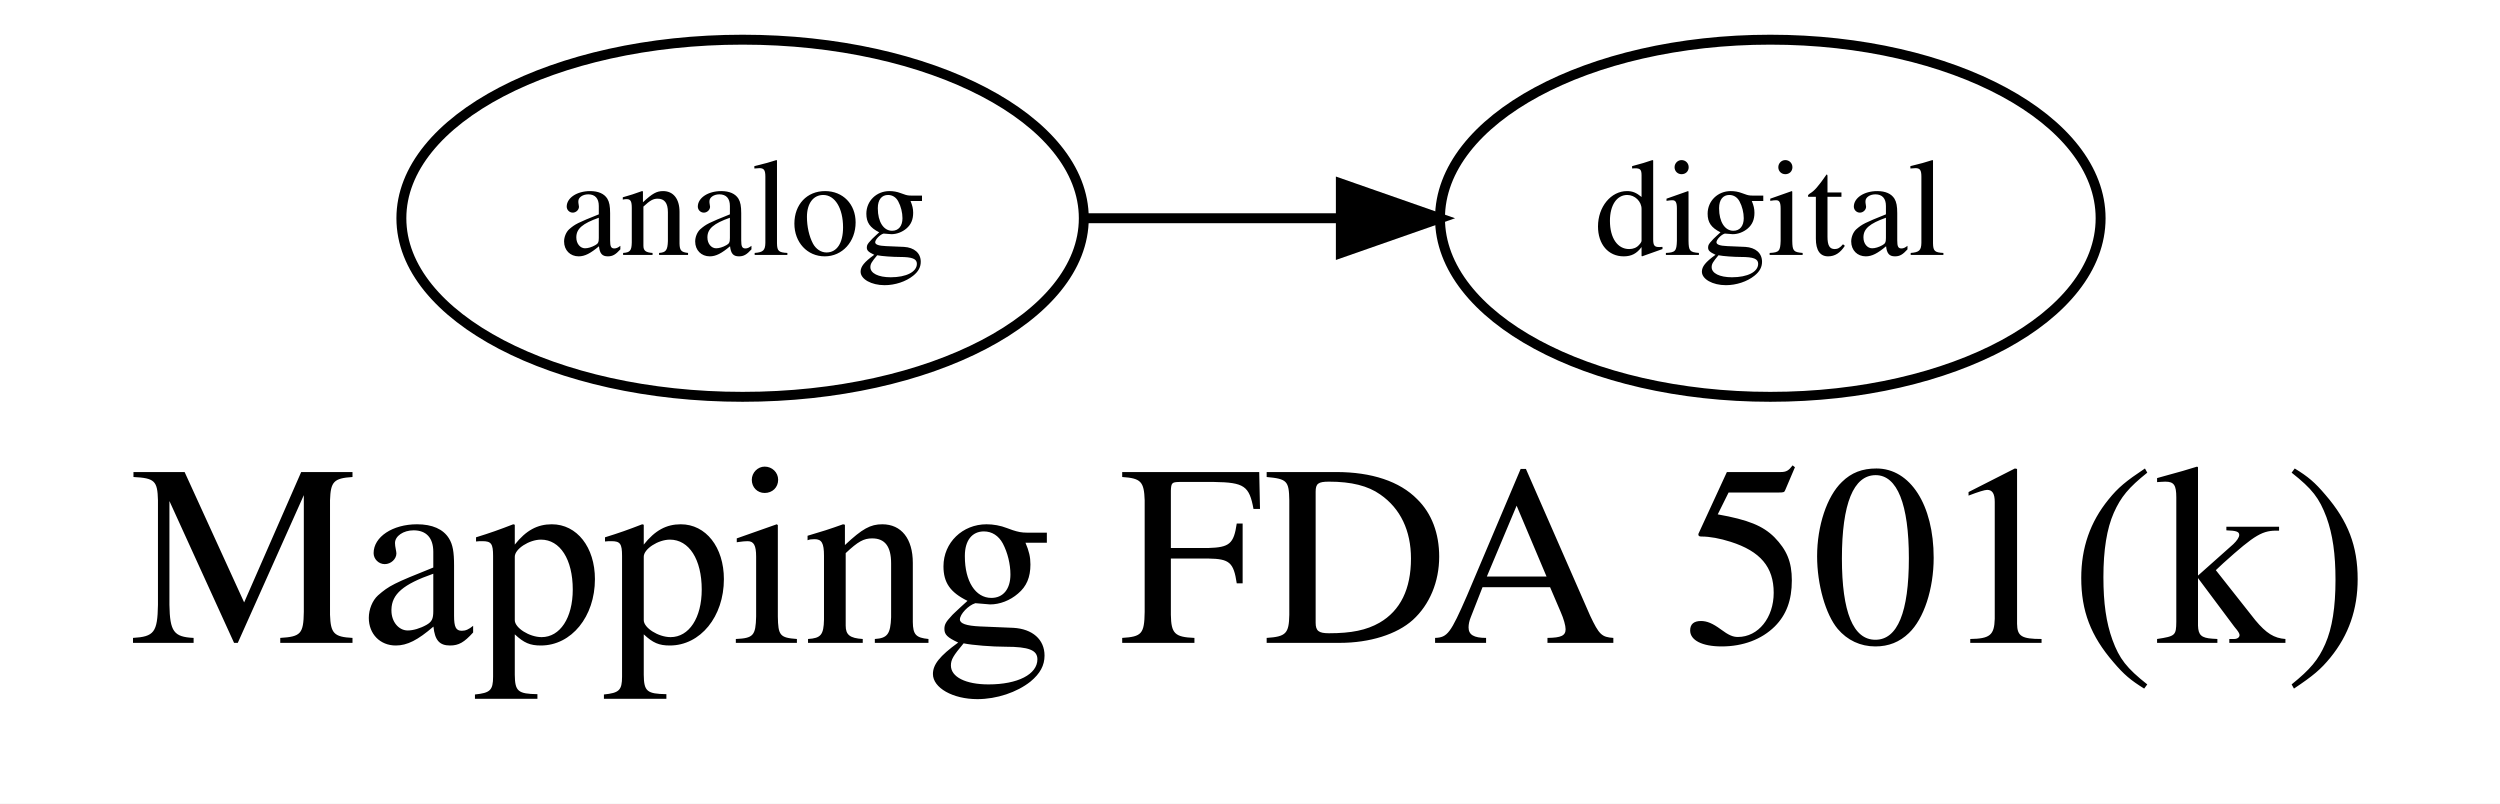
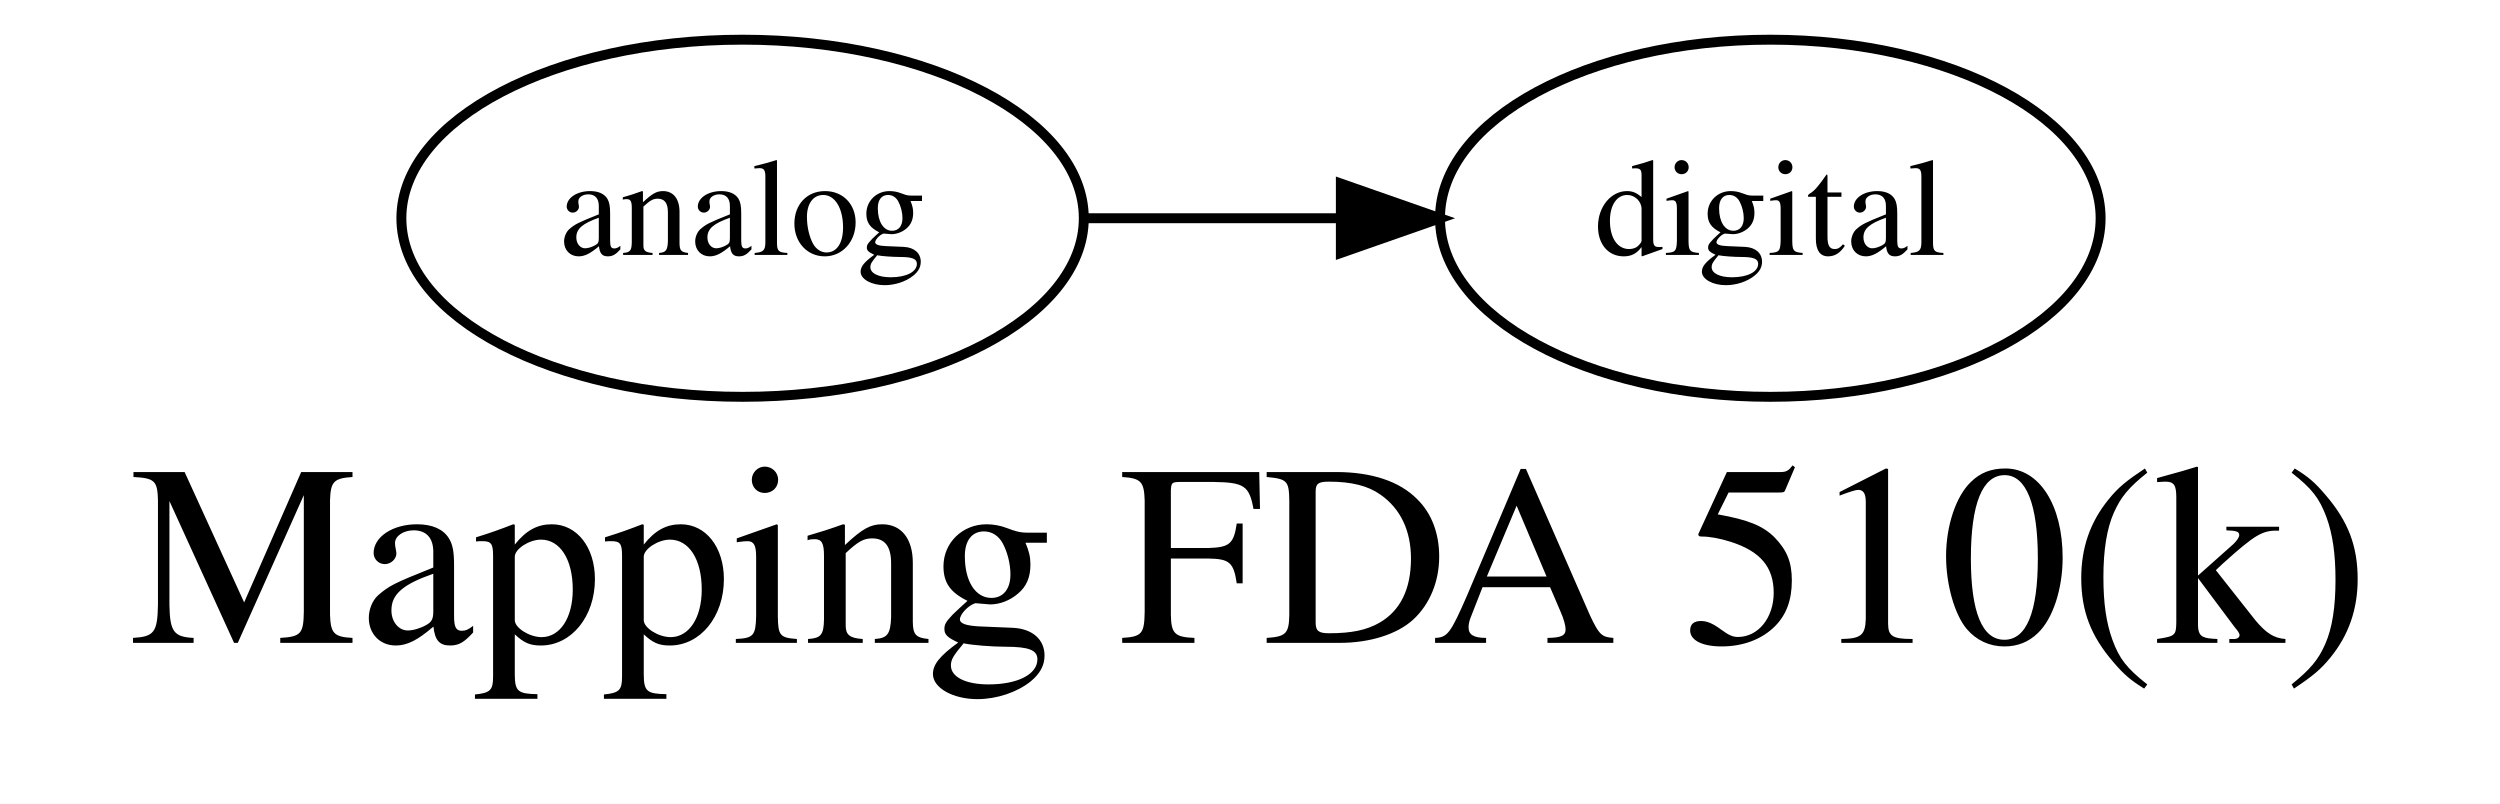
<svg xmlns="http://www.w3.org/2000/svg" width="252pt" height="81pt" viewBox="0.00 0.00 252.00 81.00">
  <g id="graph0" class="graph" transform="scale(1 1) rotate(0) translate(4 77)">
    <polygon fill="white" stroke="none" points="-4,4 -4,-77 248,-77 248,4 -4,4" />
-     <text text-anchor="middle" x="122" y="-12.2" font-family="Times,serif" font-size="26.00">Mapping FDA 501(k)</text>
+     <text text-anchor="middle" x="122" y="-12.2" font-family="Times,serif" font-size="26.00">Mapping FDA 510(k)</text>
    <g id="node1" class="node">
      <ellipse fill="none" stroke="black" cx="70.853" cy="-55" rx="34.394" ry="18" />
      <text text-anchor="middle" x="70.853" y="-51.3" font-family="Times,serif" font-size="14.00">analog</text>
    </g>
    <g id="node2" class="node">
      <ellipse fill="none" stroke="black" cx="174.447" cy="-55" rx="33.295" ry="18" />
      <text text-anchor="middle" x="174.447" y="-51.3" font-family="Times,serif" font-size="14.00">digital</text>
    </g>
    <g id="edge1" class="edge">
      <path fill="none" stroke="black" d="M105.348,-55C105.348,-55 131.157,-55 131.157,-55" />
      <polygon fill="black" stroke="black" points="131.157,-58.5 141.157,-55 131.157,-51.5 131.157,-58.5" />
    </g>
  </g>
</svg>
